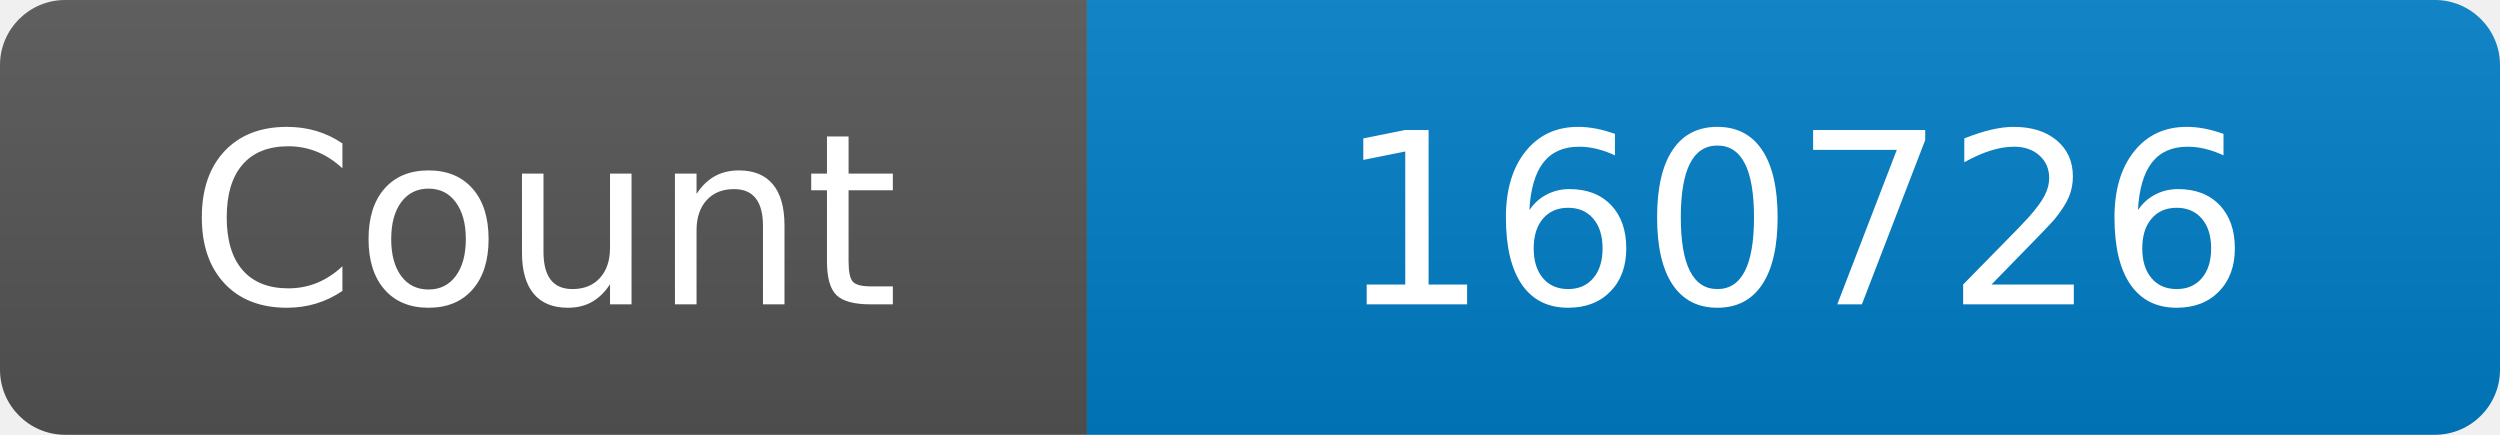
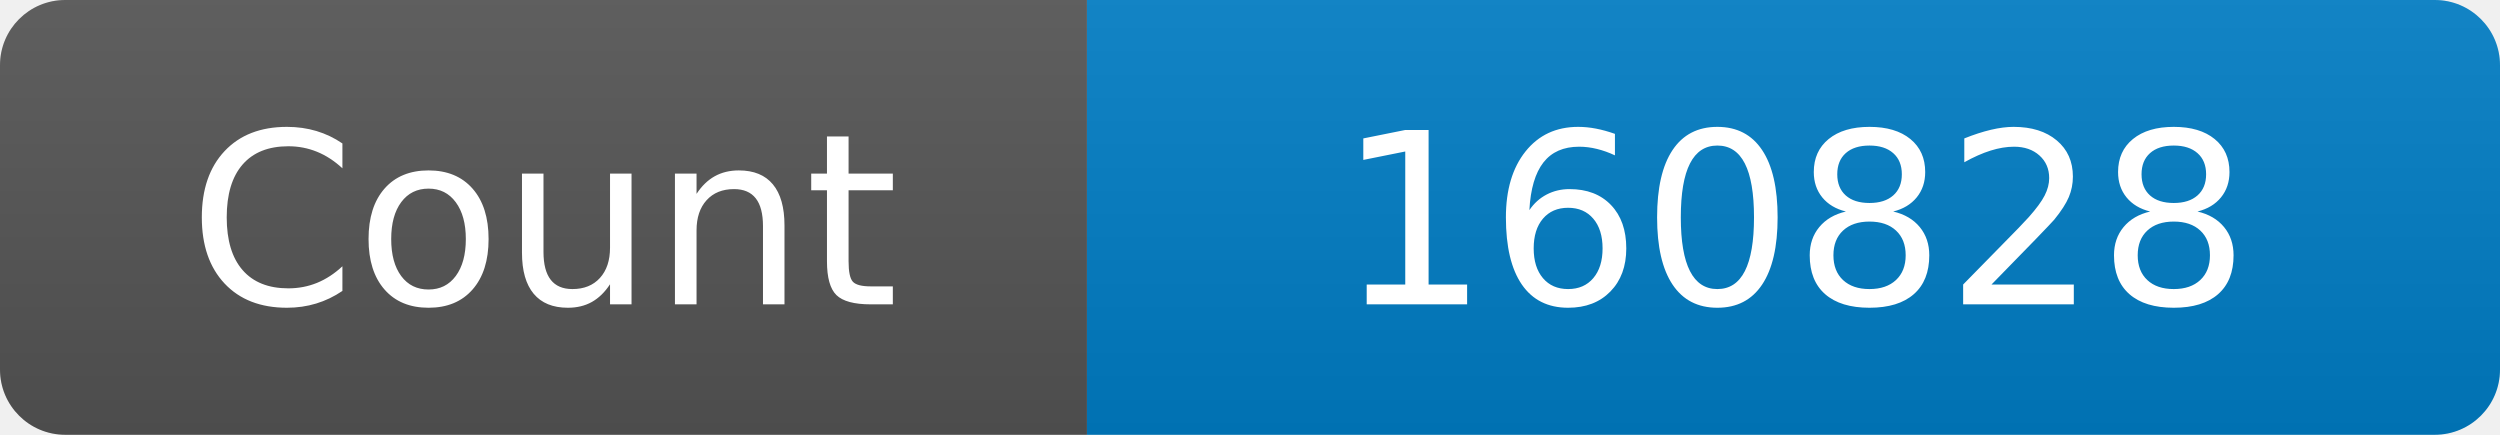
<svg xmlns="http://www.w3.org/2000/svg" width="115" height="20" role="img" aria-label="Maintained?: yes">
  <linearGradient id="s" x2="0" y2="100%">
    <stop offset="0" stop-color="#bbb" stop-opacity=".1" />
    <stop offset="1" stop-opacity=".1" />
  </linearGradient>
  <clipPath id="r">
    <rect width="115" height="20" rx="3" fill="#fff" />
  </clipPath>
  <g clip-path="url(#r)">
    <rect width="50" height="20" fill="#555" />
    <rect x="50" width="160" height="20" fill="#007ec6" />
    <rect width="115" height="20" fill="url(#s)" />
  </g>
  <g fill="#fff" text-anchor="middle" font-family="Verdana,Geneva,DejaVu Sans,sans-serif" font-size="110">
    <text x="250" y="140" transform="scale(.1)" fill="#fff">Count</text>
-     <text x="825" y="140" transform="scale(.1)" fill="#fff">160726</text>
+     <text x="825" y="140" transform="scale(.1)" fill="#fff">160828</text>
  </g>
</svg>
